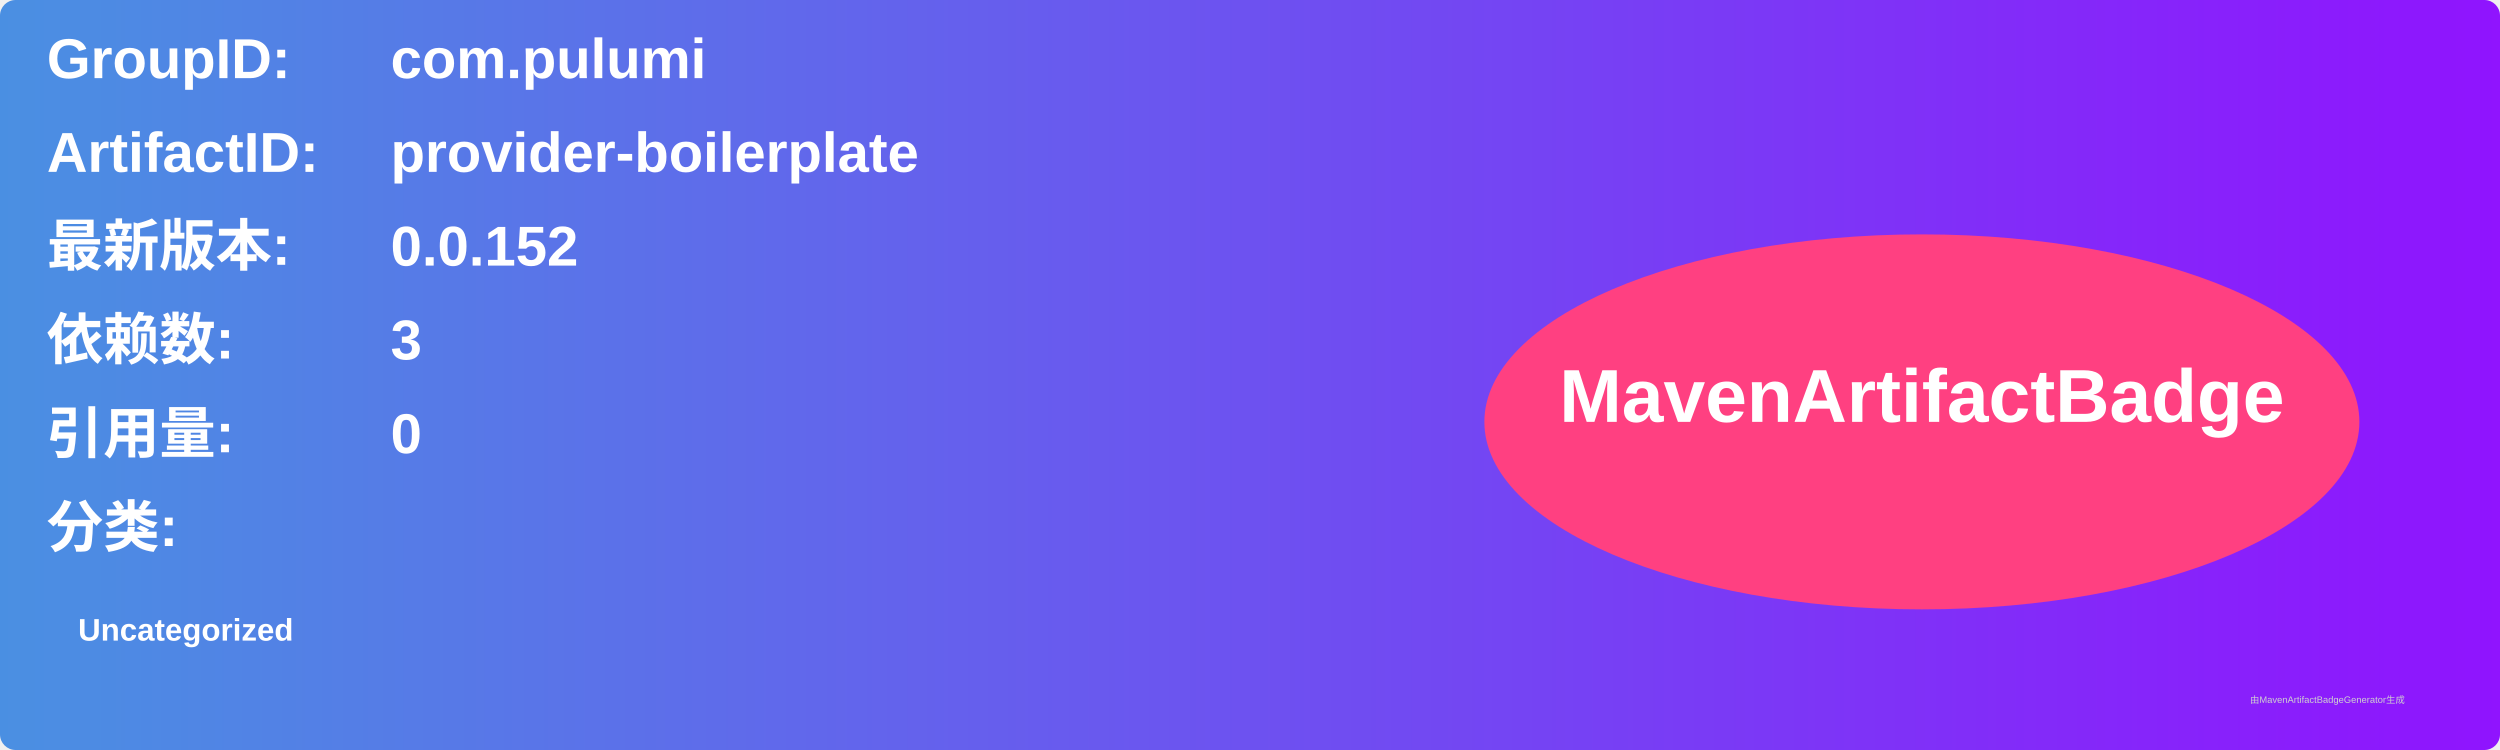
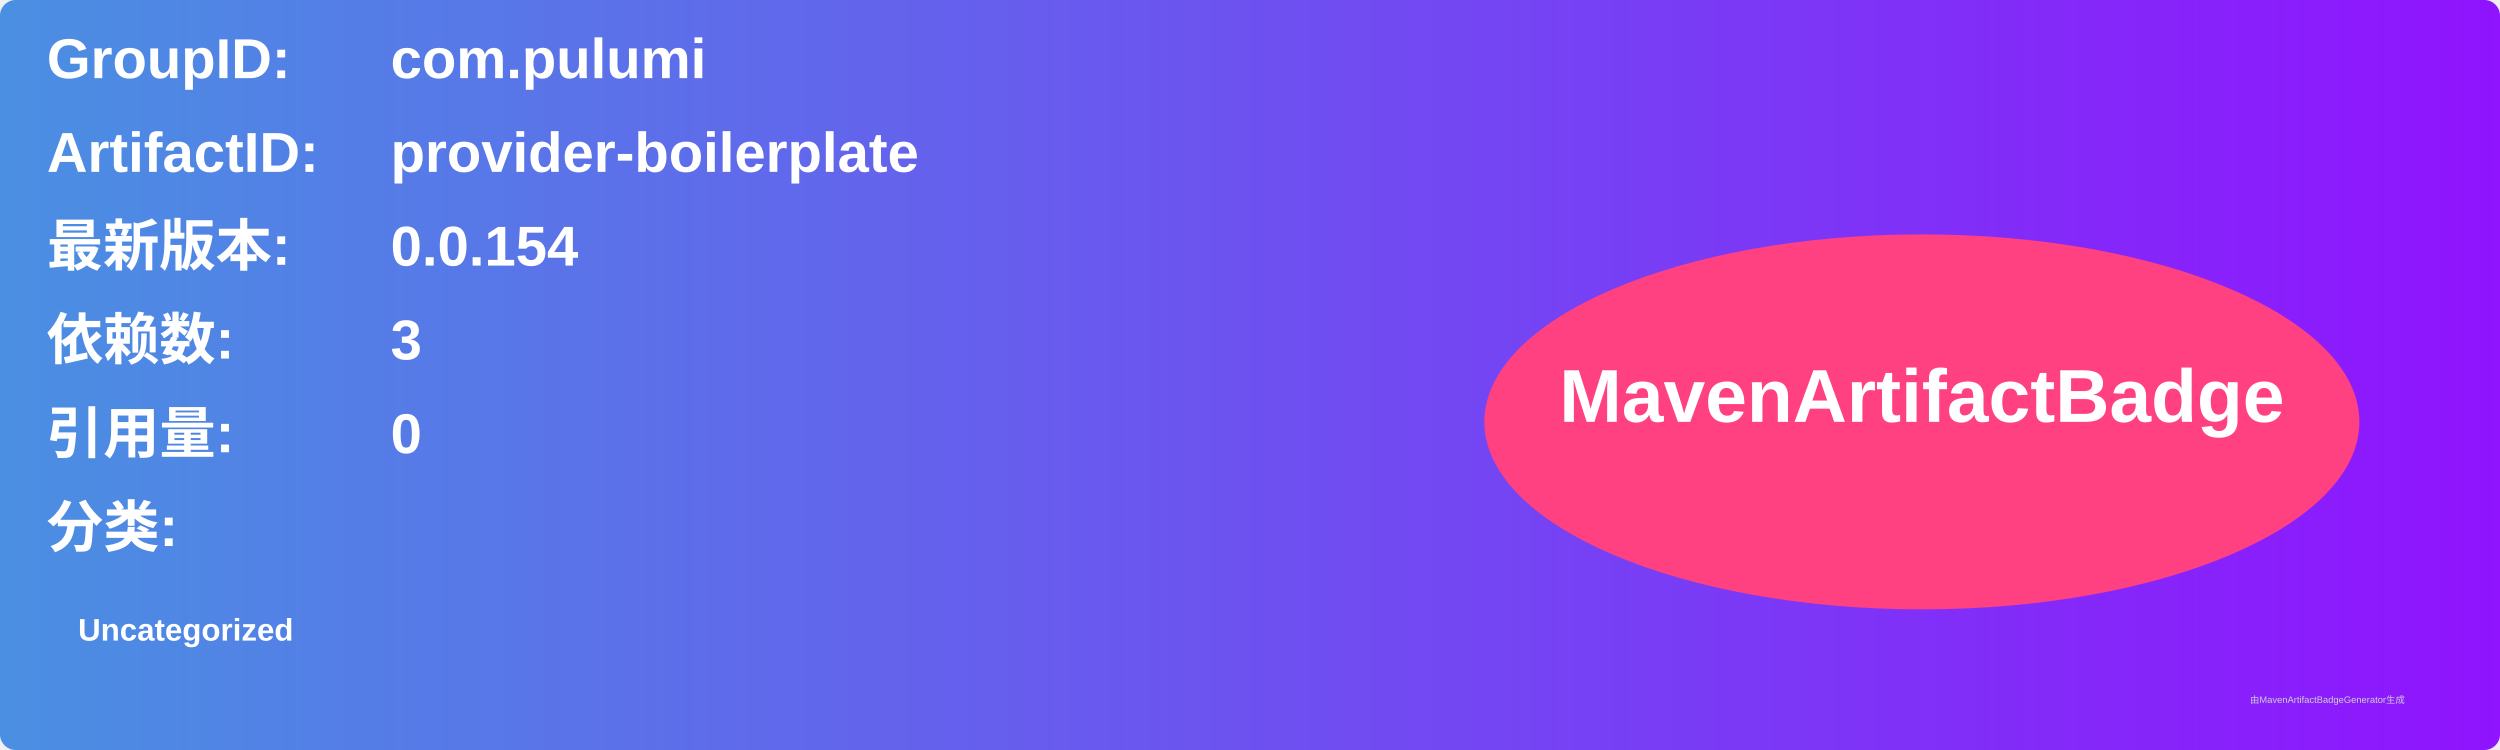
<svg xmlns="http://www.w3.org/2000/svg" width="800" height="240" viewBox="0 0 800 240">
  <linearGradient id="grad" x1="0%" y1="0%" x2="100%" y2="0%">
    <stop offset="0%" stop-color="#4a90e2" />
    <stop offset="100%" stop-color="#9013fe" />
  </linearGradient>
  <rect width="100%" height="100%" rx="5" ry="5" fill="url(#grad)" />
  <g transform="translate(15, 15)">
    <text x="0" y="10" font-family="Arial" font-size="18" fill="white" font-weight="bold" width="260">GroupID:</text>
    <text x="110" y="10" font-family="Arial" font-size="18" fill="white" font-weight="bold" width="460">com.pulumi</text>
    <text x="0" y="40" font-family="Arial" font-size="18" fill="white" font-weight="bold" width="260">ArtifactID:</text>
    <text x="110" y="40" font-family="Arial" font-size="18" fill="white" font-weight="bold" width="460">provider-boilerplate</text>
    <text x="0" y="70" font-family="Arial" font-size="18" fill="white" font-weight="bold">最新版本:</text>
    <text x="110" y="70" font-family="Arial" font-size="18" fill="white" font-weight="bold">
-       <tspan font-weight="bold">0.0.152</tspan>
+       <tspan font-weight="bold">0.0.154</tspan>
    </text>
    <text x="0" y="100" font-family="Arial" font-size="18" fill="white" font-weight="bold">依赖数: </text>
    <text x="110" y="100" font-family="Arial" font-size="18" fill="white">
      <tspan font-weight="bold">3</tspan>
    </text>
    <text x="0" y="130" font-family="Arial" font-size="18" fill="white" font-weight="bold">引用量: </text>
    <text x="110" y="130" font-family="Arial" font-size="18" fill="white">
      <tspan font-weight="bold">0</tspan>
    </text>
    <text x="0" y="160" font-family="Arial" font-size="18" fill="white" font-weight="bold">分类:</text>
    <text x="10" y="190" font-family="Arial" font-size="10" fill="white">
      <tspan font-weight="bold">Uncategorized</tspan>
    </text>
    <ellipse cx="600" cy="120" rx="140" ry="60" fill="#ff4081" />
    <text x="600" y="120" text-anchor="middle" font-family="Arial" font-size="24" fill="white" font-weight="bold">MavenArtifactBadge</text>
  </g>
  <text x="720" y="225" font-family="Arial" font-size="3" fill="#d0d0d0">由MavenArtifactBadgeGenerator生成</text>
</svg>
